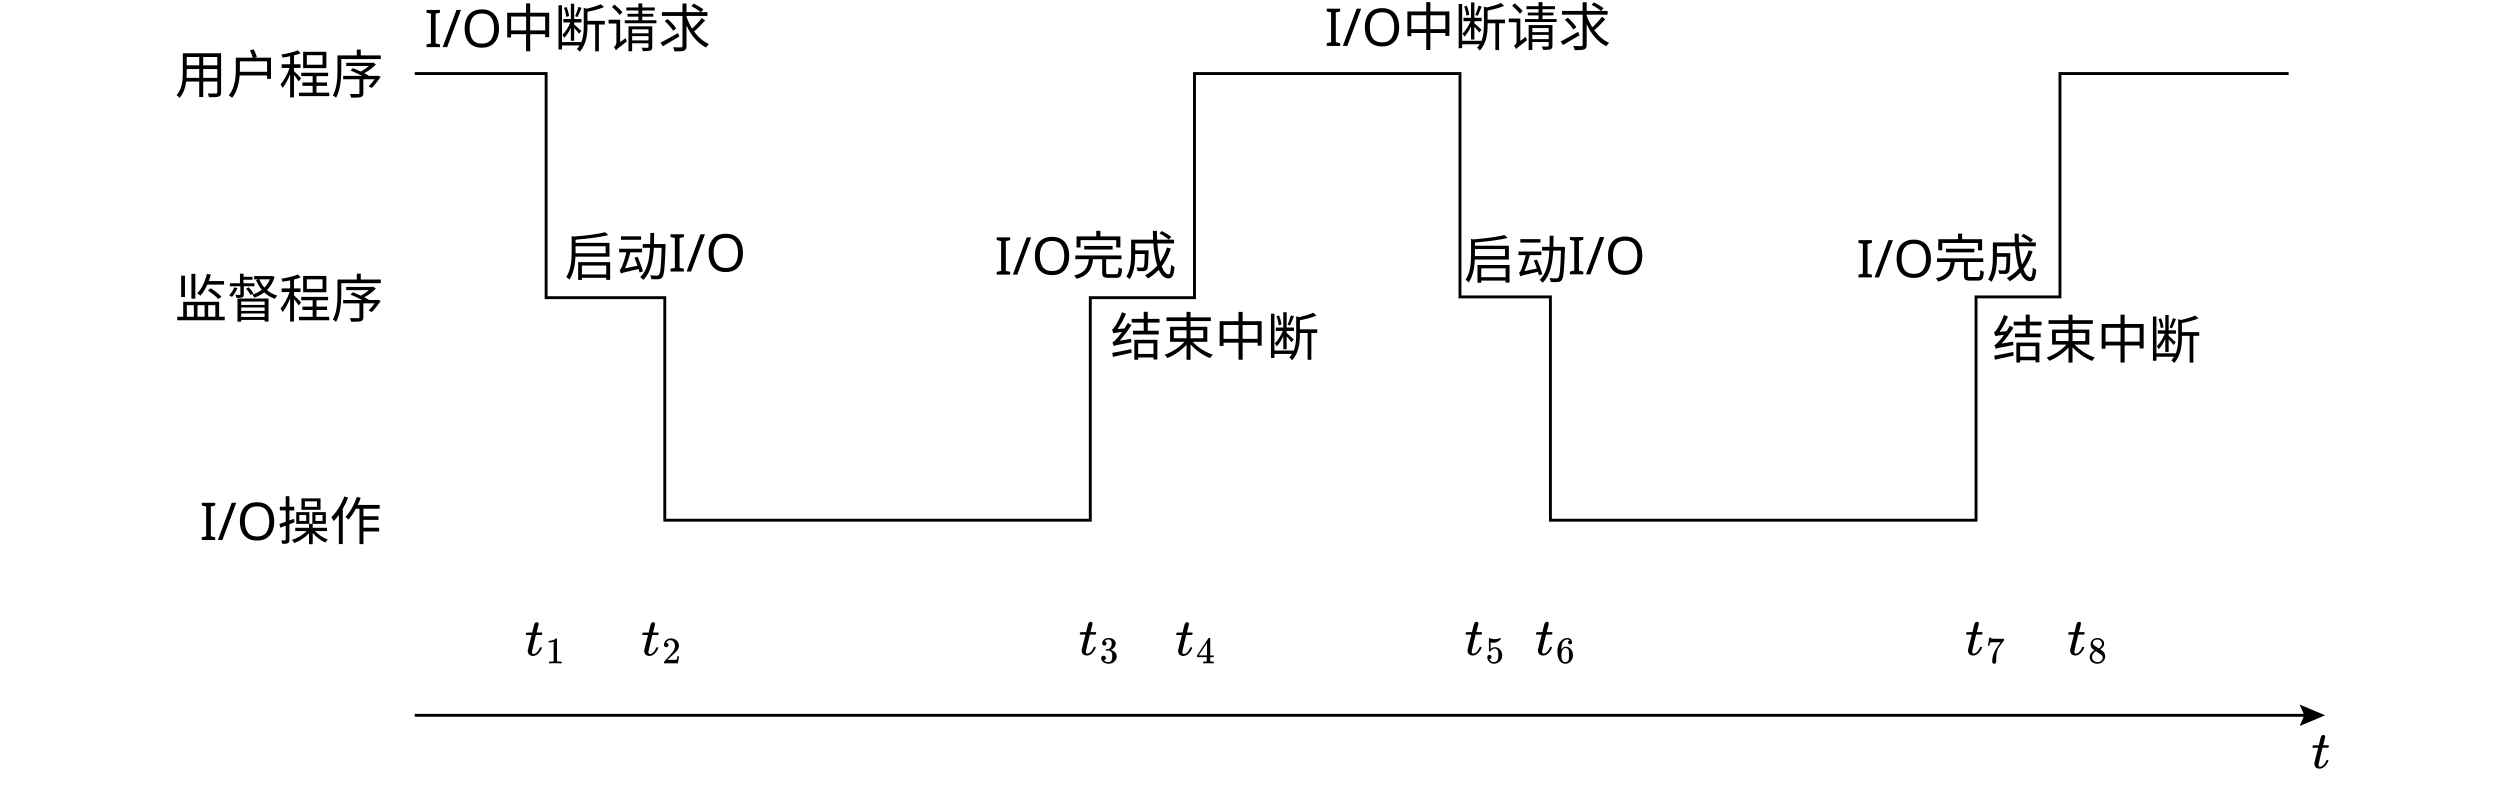
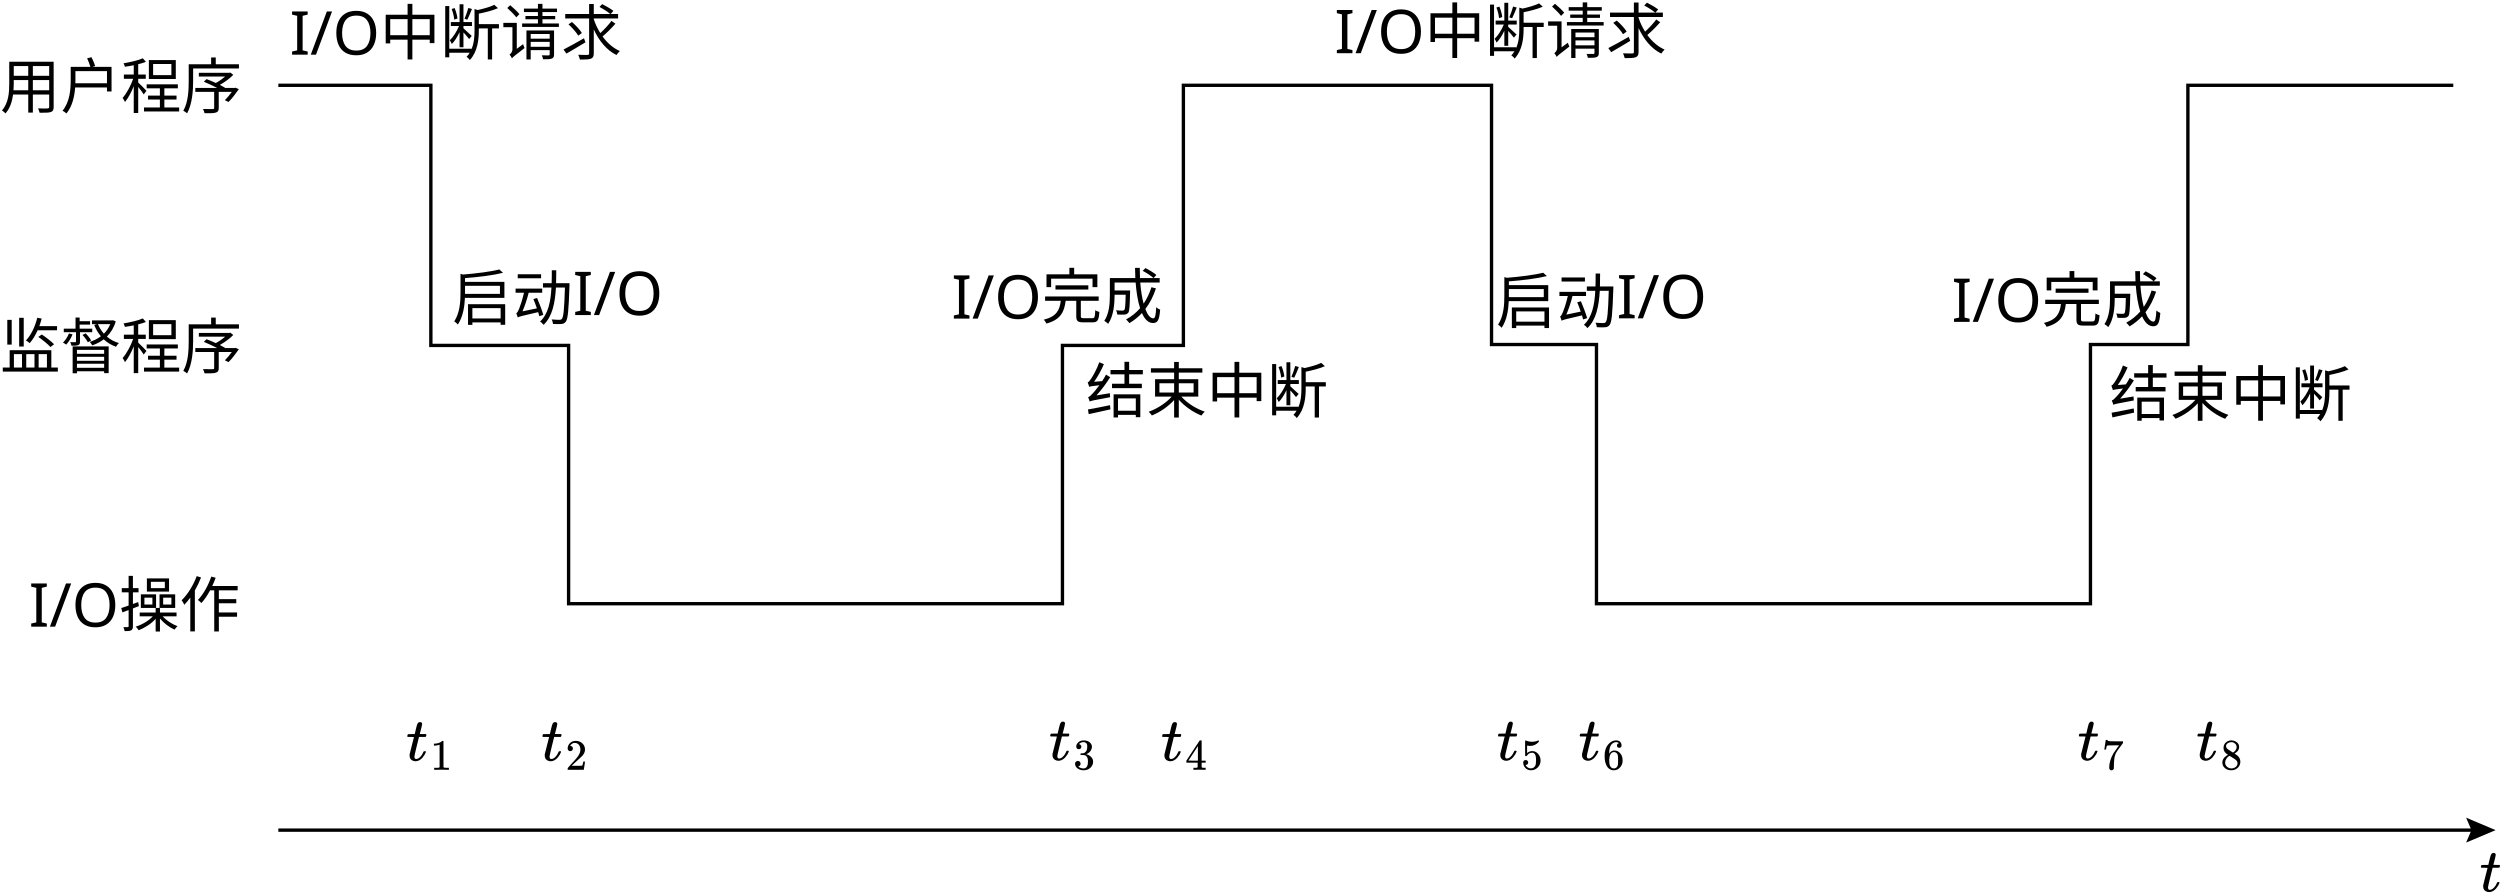
- <svg xmlns="http://www.w3.org/2000/svg" id="_layer_1" data-name=" layer 1" viewBox="0 0 863.69 277.54">
+ <svg xmlns="http://www.w3.org/2000/svg" id="_layer_1" viewBox="0 0 744.154 265.549">
  <g style="isolation: isolate;">
-     <text transform="translate(60.42 32.25)" style="font-family: NotoSerifSC-Regular, 'Noto Serif SC'; font-size: 18px; isolation: isolate;">
-       <tspan x="0" y="0">用户程序</tspan>
-     </text>
+     <g style="isolation: isolate;">
+       <text transform="translate(0 32.2298)" style="font-family: NotoSerifSC-Regular, 'Noto Serif SC'; font-size: 18px; isolation: isolate;">
+         <tspan x="0" y="0">用户程序</tspan>
+       </text>
+     </g>
  </g>
  <g style="isolation: isolate;">
-     <text transform="translate(60.42 109.68)" style="font-family: NotoSerifSC-Regular, 'Noto Serif SC'; font-size: 18px; isolation: isolate;">
-       <tspan x="0" y="0">监督程序</tspan>
-     </text>
+     <g style="isolation: isolate;">
+       <text transform="translate(0 109.6598)" style="font-family: NotoSerifSC-Regular, 'Noto Serif SC'; font-size: 18px; isolation: isolate;">
+         <tspan x="0" y="0">监督程序</tspan>
+       </text>
+     </g>
  </g>
  <g style="isolation: isolate;">
-     <text transform="translate(68.99 186.56)" style="font-family: NotoSerifSC-Regular, 'Noto Serif SC'; font-size: 18px; isolation: isolate;">
-       <tspan x="0" y="0">I/O操作</tspan>
-     </text>
+     <g style="isolation: isolate;">
+       <text transform="translate(8.5701 186.5398)" style="font-family: NotoSerifSC-Regular, 'Noto Serif SC'; font-size: 18px; isolation: isolate;">
+         <tspan x="0" y="0">I/O操作</tspan>
+       </text>
+     </g>
  </g>
-   <polyline points="143.27 25.41 188.67 25.41 188.67 102.84 229.67 102.84 229.67 179.72 376.67 179.72 376.67 102.84 412.67 102.84 412.67 25.41 504.39 25.41 504.39 102.57 535.63 102.57 535.63 179.72 682.67 179.72 682.67 102.57 711.67 102.57 711.67 25.41 790.67 25.41" style="fill: none; stroke: #000; stroke-miterlimit: 10;" />
+   <polyline points="82.85 25.39 128.25 25.39 128.25 102.82 169.25 102.82 169.25 179.7 316.25 179.7 316.25 102.82 352.25 102.82 352.25 25.39 443.97 25.39 443.97 102.55 475.21 102.55 475.21 179.7 622.25 179.7 622.25 102.55 651.25 102.55 651.25 25.39 730.25 25.39" style="fill: none; stroke: #000; stroke-miterlimit: 10;" />
  <g style="isolation: isolate;">
-     <text transform="translate(146.64 16.29)" style="font-family: NotoSerifSC-Regular, 'Noto Serif SC'; font-size: 18px; isolation: isolate;">
-       <tspan x="0" y="0">I/O中断请求</tspan>
-     </text>
+     <g style="isolation: isolate;">
+       <text transform="translate(86.2201 16.2698)" style="font-family: NotoSerifSC-Regular, 'Noto Serif SC'; font-size: 18px; isolation: isolate;">
+         <tspan x="0" y="0">I/O中断请求</tspan>
+       </text>
+     </g>
  </g>
  <g style="isolation: isolate;">
-     <text transform="translate(194.92 95.29)" style="font-family: NotoSerifSC-Regular, 'Noto Serif SC'; font-size: 18px; isolation: isolate;">
-       <tspan x="0" y="0">启动I/O</tspan>
-     </text>
+     <g style="isolation: isolate;">
+       <text transform="translate(134.5001 95.2698)" style="font-family: NotoSerifSC-Regular, 'Noto Serif SC'; font-size: 18px; isolation: isolate;">
+         <tspan x="0" y="0">启动I/O</tspan>
+       </text>
+     </g>
  </g>
  <g style="isolation: isolate;">
-     <text transform="translate(343.63 94.86)" style="font-family: NotoSerifSC-Regular, 'Noto Serif SC'; font-size: 18px; isolation: isolate;">
-       <tspan x="0" y="0">I/O完成</tspan>
-     </text>
+     <g style="isolation: isolate;">
+       <text transform="translate(283.2101 94.8398)" style="font-family: NotoSerifSC-Regular, 'Noto Serif SC'; font-size: 18px; isolation: isolate;">
+         <tspan x="0" y="0">I/O完成</tspan>
+       </text>
+     </g>
  </g>
  <g style="isolation: isolate;">
-     <text transform="translate(383.63 122.86)" style="font-family: NotoSerifSC-Regular, 'Noto Serif SC'; font-size: 18px; isolation: isolate;">
-       <tspan x="0" y="0">结束中断</tspan>
-     </text>
+     <g style="isolation: isolate;">
+       <text transform="translate(323.2101 122.8398)" style="font-family: NotoSerifSC-Regular, 'Noto Serif SC'; font-size: 18px; isolation: isolate;">
+         <tspan x="0" y="0">结束中断</tspan>
+       </text>
+     </g>
  </g>
  <g style="isolation: isolate;">
-     <text transform="translate(457.63 15.86)" style="font-family: NotoSerifSC-Regular, 'Noto Serif SC'; font-size: 18px; isolation: isolate;">
-       <tspan x="0" y="0">I/O中断请求</tspan>
-     </text>
+     <g style="isolation: isolate;">
+       <text transform="translate(397.2101 15.8398)" style="font-family: NotoSerifSC-Regular, 'Noto Serif SC'; font-size: 18px; isolation: isolate;">
+         <tspan x="0" y="0">I/O中断请求</tspan>
+       </text>
+     </g>
  </g>
  <g style="isolation: isolate;">
-     <text transform="translate(505.63 96.26)" style="font-family: NotoSerifSC-Regular, 'Noto Serif SC'; font-size: 18px; isolation: isolate;">
-       <tspan x="0" y="0">启动I/O</tspan>
-     </text>
+     <g style="isolation: isolate;">
+       <text transform="translate(445.2101 96.2398)" style="font-family: NotoSerifSC-Regular, 'Noto Serif SC'; font-size: 18px; isolation: isolate;">
+         <tspan x="0" y="0">启动I/O</tspan>
+       </text>
+     </g>
  </g>
  <g style="isolation: isolate;">
-     <text transform="translate(641.3401 95.83)" style="font-family: NotoSerifSC-Regular, 'Noto Serif SC'; font-size: 18px; isolation: isolate;">
-       <tspan x="0" y="0">I/O完成</tspan>
-     </text>
+     <g style="isolation: isolate;">
+       <text transform="translate(580.9202 95.8098)" style="font-family: NotoSerifSC-Regular, 'Noto Serif SC'; font-size: 18px; isolation: isolate;">
+         <tspan x="0" y="0">I/O完成</tspan>
+       </text>
+     </g>
  </g>
  <g style="isolation: isolate;">
-     <text transform="translate(688.3401 123.83)" style="font-family: NotoSerifSC-Regular, 'Noto Serif SC'; font-size: 18px; isolation: isolate;">
-       <tspan x="0" y="0">结束中断</tspan>
-     </text>
+     <g style="isolation: isolate;">
+       <text transform="translate(627.9202 123.8098)" style="font-family: NotoSerifSC-Regular, 'Noto Serif SC'; font-size: 18px; isolation: isolate;">
+         <tspan x="0" y="0">结束中断</tspan>
+       </text>
+     </g>
  </g>
  <g id="arrow">
    <g>
-       <line x1="143.27" y1="247.12" x2="797.3" y2="247.12" style="fill: none; stroke: #000; stroke-miterlimit: 10;" />
-       <polygon points="794.49 250.82 796.07 247.12 794.49 243.41 803.27 247.12 794.49 250.82" />
+       <line x1="82.85" y1="247.1" x2="736.88" y2="247.1" style="fill: none; stroke: #000; stroke-miterlimit: 10;" />
+       <polygon points="734.07 250.8 735.65 247.1 734.07 243.39 742.85 247.1 734.07 250.8" />
    </g>
  </g>
  <g>
-     <path id="MJX-82-TEX-I-1D461" d="M181.778,219.373c-.085-.085-.128-.146-.128-.183,0-.049.018-.146.055-.293s.067-.232.091-.256c.024-.061.079-.091.165-.091s.397-.006.934-.018h.97l.348-1.464c.037-.134.079-.311.128-.531s.091-.378.128-.476.073-.22.11-.366.085-.25.146-.311.122-.134.183-.22.146-.14.256-.165.22-.037.33-.037c.22.012.372.079.458.201.085.122.128.238.128.348,0,.085-.055.372-.165.86s-.232.97-.366,1.446l-.183.677c0,.024.305.037.915.037h.934c.085.085.128.153.128.201,0,.269-.079.482-.238.641h-1.959l-.659,2.654c-.476,1.953-.714,3.002-.714,3.149,0,.513.165.769.494.769.427,0,.842-.207,1.245-.622.403-.415.726-.927.97-1.538.024-.073.055-.116.091-.128s.128-.024.275-.037h.073c.183,0,.275.049.275.146,0,.037-.018.11-.055.22-.061.195-.171.427-.33.696s-.366.555-.622.86c-.256.305-.568.561-.934.769-.366.207-.738.311-1.117.311-.366,0-.714-.091-1.044-.275s-.568-.5-.714-.952c-.024-.098-.037-.262-.037-.494v-.33l.641-2.563c.427-1.721.647-2.587.659-2.599,0-.024-.311-.037-.934-.037h-.934Z" />
-     <path id="MJX-82-TEX-N-31" d="M191.271,221.686l-.168.065c-.121.043-.293.086-.518.129s-.475.073-.751.091h-.246v-.595h.246c.406-.017.781-.082,1.126-.194s.587-.216.725-.311.259-.19.362-.285c.017-.026.069-.039.155-.039.078,0,.151.026.22.078v3.87l.013,3.883c.06.06.112.099.155.117s.147.035.311.052.431.026.802.026h.337v.595h-.142c-.181-.026-.867-.039-2.058-.039-1.173,0-1.851.013-2.032.039h-.155v-.595h.828c.138,0,.246-.004.324-.013s.147-.022.207-.039.095-.026.103-.026.035-.022.078-.065.069-.06.078-.052v-6.691Z" />
+     <path id="MJX-82-TEX-I-1D461" d="M121.358,219.352c-.085-.085-.128-.146-.128-.183,0-.049.018-.146.055-.293s.067-.232.091-.256c.024-.061.079-.091.165-.091s.397-.006.934-.018h.97l.348-1.464c.037-.134.079-.311.128-.531s.091-.378.128-.476.073-.22.11-.366.085-.25.146-.311.122-.134.183-.22.146-.14.256-.165.22-.037.33-.037c.22.012.372.079.458.201.085.122.128.238.128.348,0,.085-.055.372-.165.86s-.232.97-.366,1.446l-.183.677c0,.024.305.037.915.037h.934c.085.085.128.153.128.201,0,.269-.079.482-.238.641h-1.959l-.659,2.654c-.476,1.953-.714,3.002-.714,3.149,0,.513.165.769.494.769.427,0,.842-.207,1.245-.622s.726-.927.97-1.538c.024-.073.055-.116.091-.128s.128-.024.275-.037h.073c.183,0,.275.049.275.146,0,.037-.018.11-.055.22-.061.195-.171.427-.33.696s-.366.555-.622.86-.568.561-.934.769c-.366.207-.738.311-1.117.311-.366,0-.714-.091-1.044-.275s-.568-.5-.714-.952c-.024-.098-.037-.262-.037-.494v-.33l.641-2.563c.427-1.721.647-2.587.659-2.599,0-.024-.311-.037-.934-.037h-.934 0Z" />
+     <path id="MJX-82-TEX-N-31" d="M130.851,221.665l-.168.065c-.121.043-.293.086-.518.129s-.475.073-.751.091h-.246v-.595h.246c.406-.017.781-.082,1.126-.194s.587-.216.725-.311.259-.19.362-.285c.017-.026.069-.039.155-.039.078,0,.151.026.22.078v3.87l.013,3.883c.06.06.112.099.155.117s.147.035.311.052.431.026.802.026h.337v.595h-.142c-.181-.026-.867-.039-2.058-.039-1.173,0-1.851.013-2.032.039h-.155v-.595h.828c.138,0,.246-.004.324-.013s.147-.022.207-.039.095-.026.103-.026.035-.022.078-.065.069-.06.078-.052v-6.691h0Z" />
  </g>
  <g>
-     <path id="MJX-83-TEX-I-1D461" d="M222.006,219.373c-.085-.085-.128-.146-.128-.183,0-.049.018-.146.055-.293s.067-.232.091-.256c.024-.061.079-.091.165-.091s.397-.006.934-.018h.97l.348-1.464c.037-.134.079-.311.128-.531s.091-.378.128-.476.073-.22.11-.366.085-.25.146-.311.122-.134.183-.22.146-.14.256-.165.22-.037.33-.037c.22.012.372.079.458.201.085.122.128.238.128.348,0,.085-.055.372-.165.86s-.232.97-.366,1.446l-.183.677c0,.024.305.037.915.037h.934c.085.085.128.153.128.201,0,.269-.079.482-.238.641h-1.959l-.659,2.654c-.476,1.953-.714,3.002-.714,3.149,0,.513.165.769.494.769.427,0,.842-.207,1.245-.622.403-.415.726-.927.97-1.538.024-.073.055-.116.091-.128s.128-.024.275-.037h.073c.183,0,.275.049.275.146,0,.037-.018.11-.055.22-.061.195-.171.427-.33.696s-.366.555-.622.86c-.256.305-.568.561-.934.769-.366.207-.738.311-1.117.311-.366,0-.714-.091-1.044-.275s-.568-.5-.714-.952c-.024-.098-.037-.262-.037-.494v-.33l.641-2.563c.427-1.721.647-2.587.659-2.599,0-.024-.311-.037-.934-.037h-.934Z" />
-     <path id="MJX-83-TEX-N-32" d="M230.154,223.614c-.233,0-.418-.078-.556-.233-.138-.155-.207-.345-.207-.57,0-.613.229-1.143.686-1.592.457-.449,1.027-.673,1.708-.673.785,0,1.441.242,1.967.725s.794,1.109.802,1.877c0,.371-.086.725-.259,1.061s-.38.63-.621.88-.587.57-1.035.958c-.311.268-.742.664-1.294,1.191l-.764.725.984.013c1.355,0,2.075-.022,2.161-.065.06-.017.164-.401.311-1.152v-.039h.518v.039c-.009.026-.065.418-.168,1.178-.103.759-.168,1.156-.194,1.191v.039h-4.802v-.401c0-.06.026-.125.078-.194s.181-.22.388-.453c.25-.276.466-.518.647-.725.078-.086.224-.246.44-.479s.362-.393.44-.479.203-.229.375-.427c.173-.199.293-.345.362-.44.069-.095.168-.224.298-.388s.22-.302.272-.414.117-.237.194-.375.134-.276.168-.414.065-.268.091-.388.039-.263.039-.427c0-.544-.147-1.014-.44-1.411s-.712-.595-1.255-.595c-.285,0-.535.073-.751.22s-.367.289-.453.427-.129.22-.129.246c0,.009.022.013.065.013.155,0,.315.06.479.181s.246.319.246.595c0,.216-.069.397-.207.544s-.332.224-.582.233Z" />
+     <path id="MJX-83-TEX-I-1D461" d="M161.586,219.352c-.085-.085-.128-.146-.128-.183,0-.049.018-.146.055-.293s.067-.232.091-.256c.024-.061.079-.091.165-.091s.397-.006.934-.018h.97l.348-1.464c.037-.134.079-.311.128-.531s.091-.378.128-.476.073-.22.11-.366.085-.25.146-.311.122-.134.183-.22.146-.14.256-.165.22-.037.33-.037c.22.012.372.079.458.201.085.122.128.238.128.348,0,.085-.055.372-.165.86s-.232.97-.366,1.446l-.183.677c0,.024.305.037.915.037h.934c.085.085.128.153.128.201,0,.269-.079.482-.238.641h-1.959l-.659,2.654c-.476,1.953-.714,3.002-.714,3.149,0,.513.165.769.494.769.427,0,.842-.207,1.245-.622s.726-.927.97-1.538c.024-.073.055-.116.091-.128s.128-.024.275-.037h.073c.183,0,.275.049.275.146,0,.037-.018.11-.055.22-.061.195-.171.427-.33.696s-.366.555-.622.86-.568.561-.934.769c-.366.207-.738.311-1.117.311-.366,0-.714-.091-1.044-.275s-.568-.5-.714-.952c-.024-.098-.037-.262-.037-.494v-.33l.641-2.563c.427-1.721.647-2.587.659-2.599,0-.024-.311-.037-.934-.037h-.934 0Z" />
+     <path id="MJX-83-TEX-N-32" d="M169.734,223.594c-.233,0-.418-.078-.556-.233-.138-.155-.207-.345-.207-.57,0-.613.229-1.143.686-1.592.457-.449,1.027-.673,1.708-.673.785,0,1.441.242,1.967.725s.794,1.109.802,1.877c0,.371-.086.725-.259,1.061s-.38.63-.621.88-.587.57-1.035.958c-.311.268-.742.664-1.294,1.191l-.764.725.984.013c1.355,0,2.075-.022,2.161-.065.06-.017.164-.401.311-1.152v-.039h.518v.039c-.009.026-.065.418-.168,1.178-.103.759-.168,1.156-.194,1.191v.039h-4.802v-.401c0-.06.026-.125.078-.194s.181-.22.388-.453c.25-.276.466-.518.647-.725.078-.086.224-.246.44-.479s.362-.393.44-.479.203-.229.375-.427c.173-.199.293-.345.362-.44.069-.095.168-.224.298-.388s.22-.302.272-.414.117-.237.194-.375.134-.276.168-.414.065-.268.091-.388.039-.263.039-.427c0-.544-.147-1.014-.44-1.411s-.712-.595-1.255-.595c-.285,0-.535.073-.751.22s-.367.289-.453.427-.129.22-.129.246c0,.009.022.013.065.013.155,0,.315.06.479.181s.246.319.246.595c0,.216-.069.397-.207.544s-.332.224-.582.233v0Z" />
  </g>
  <g>
-     <path id="MJX-84-TEX-I-1D461" d="M373.148,219.23c-.085-.085-.128-.146-.128-.183,0-.049.018-.146.055-.293s.067-.232.091-.256c.024-.061.079-.091.165-.091s.397-.006.934-.018h.97l.348-1.464c.037-.134.079-.311.128-.531s.091-.378.128-.476.073-.22.11-.366.085-.25.146-.311.122-.134.183-.22.146-.14.256-.165.22-.037.33-.037c.22.012.372.079.458.201.085.122.128.238.128.348,0,.085-.055.372-.165.86s-.232.97-.366,1.446l-.183.677c0,.024.305.037.915.037h.934c.085.085.128.153.128.201,0,.269-.079.482-.238.641h-1.959l-.659,2.654c-.476,1.953-.714,3.002-.714,3.149,0,.513.165.769.494.769.427,0,.842-.207,1.245-.622.403-.415.726-.927.97-1.538.024-.073.055-.116.091-.128s.128-.024.275-.037h.073c.183,0,.275.049.275.146,0,.037-.018.11-.055.22-.061.195-.171.427-.33.696s-.366.555-.622.86c-.256.305-.568.561-.934.769-.366.207-.738.311-1.117.311-.366,0-.714-.091-1.044-.275s-.568-.5-.714-.952c-.024-.098-.037-.262-.037-.494v-.33l.641-2.563c.427-1.721.647-2.587.659-2.599,0-.024-.311-.037-.934-.037h-.934Z" />
-     <path id="MJX-84-TEX-N-33" d="M381.528,223.032c-.233,0-.414-.073-.544-.22s-.199-.337-.207-.57c0-.475.207-.897.621-1.268s.915-.556,1.501-.556c.302,0,.492.004.57.013.638.103,1.126.332,1.462.686s.509.738.518,1.152c0,.449-.147.884-.44,1.307s-.699.729-1.217.919l-.039.026c0,.009.039.022.117.039s.203.056.375.117.337.151.492.272c.708.457,1.061,1.061,1.061,1.812,0,.682-.268,1.277-.802,1.786-.535.509-1.212.764-2.032.764-.69,0-1.286-.185-1.786-.556-.5-.371-.751-.841-.751-1.411,0-.242.078-.436.233-.582s.349-.224.582-.233c.242,0,.44.078.595.233s.233.349.233.582c0,.095-.013.181-.039.259s-.056.147-.091.207-.082.112-.142.155-.112.078-.155.103-.086.043-.129.052c-.043.009-.078.022-.103.039l-.052.013c.44.388.975.582,1.605.582.475,0,.833-.229,1.074-.686.147-.285.22-.721.22-1.307v-.259c0-.82-.276-1.368-.828-1.644-.129-.052-.393-.082-.789-.091l-.544-.013-.039-.026c-.017-.026-.026-.095-.026-.207,0-.155.035-.233.103-.233.242,0,.492-.022.751-.065.293-.043.561-.224.802-.544s.362-.802.362-1.45v-.103c0-.492-.151-.833-.453-1.022-.19-.121-.393-.181-.608-.181-.276,0-.531.048-.764.142s-.397.194-.492.298-.142.155-.142.155h.039c.026.009.06.017.103.026s.086.03.129.065.095.065.155.091.103.073.129.142.06.134.103.194.056.147.039.259c0,.19-.06.358-.181.505s-.315.224-.582.233Z" />
+     <path id="MJX-84-TEX-I-1D461" d="M312.728,219.21c-.085-.085-.128-.146-.128-.183,0-.049.018-.146.055-.293s.067-.232.091-.256c.024-.061.079-.091.165-.091s.397-.006.934-.018h.97l.348-1.464c.037-.134.079-.311.128-.531s.091-.378.128-.476.073-.22.11-.366.085-.25.146-.311.122-.134.183-.22.146-.14.256-.165.22-.037.33-.037c.22.012.372.079.458.201.085.122.128.238.128.348,0,.085-.055.372-.165.86s-.232.97-.366,1.446l-.183.677c0,.024.305.037.915.037h.934c.085.085.128.153.128.201,0,.269-.079.482-.238.641h-1.959l-.659,2.654c-.476,1.953-.714,3.002-.714,3.149,0,.513.165.769.494.769.427,0,.842-.207,1.245-.622s.726-.927.97-1.538c.024-.073.055-.116.091-.128s.128-.024.275-.037h.073c.183,0,.275.049.275.146,0,.037-.018.11-.055.22-.061.195-.171.427-.33.696s-.366.555-.622.86c-.256.305-.568.561-.934.769s-.738.311-1.117.311c-.366,0-.714-.091-1.044-.275s-.568-.5-.714-.952c-.024-.098-.037-.262-.037-.494v-.33l.641-2.563c.427-1.721.647-2.587.659-2.599,0-.024-.311-.037-.934-.037h-.934 0Z" />
+     <path id="MJX-84-TEX-N-33" d="M321.108,223.011c-.233,0-.414-.073-.544-.22s-.199-.337-.207-.57c0-.475.207-.897.621-1.268s.915-.556,1.501-.556c.302,0,.492.004.57.013.638.103,1.126.332,1.462.686s.509.738.518,1.152c0,.449-.147.884-.44,1.307s-.699.729-1.217.919l-.039.026c0,.009.039.022.117.039s.203.056.375.117.337.151.492.272c.708.457,1.061,1.061,1.061,1.812,0,.682-.268,1.277-.802,1.786-.535.509-1.212.764-2.032.764-.69,0-1.286-.185-1.786-.556-.5-.371-.751-.841-.751-1.411,0-.242.078-.436.233-.582s.349-.224.582-.233c.242,0,.44.078.595.233s.233.349.233.582c0,.095-.013.181-.039.259s-.056.147-.091.207-.082.112-.142.155-.112.078-.155.103-.086.043-.129.052c-.043.009-.078.022-.103.039l-.052.013c.44.388.975.582,1.605.582.475,0,.833-.229,1.074-.686.147-.285.22-.721.22-1.307v-.259c0-.82-.276-1.368-.828-1.644-.129-.052-.393-.082-.789-.091l-.544-.013-.039-.026c-.017-.026-.026-.095-.026-.207,0-.155.035-.233.103-.233.242,0,.492-.022.751-.065.293-.043.561-.224.802-.544s.362-.802.362-1.45v-.103c0-.492-.151-.833-.453-1.022-.19-.121-.393-.181-.608-.181-.276,0-.531.048-.764.142s-.397.194-.492.298-.142.155-.142.155h.039c.026.009.06.017.103.026s.086.03.129.065.095.065.155.091.103.073.129.142.06.134.103.194.056.147.039.259c0,.19-.06.358-.181.505s-.315.224-.582.233h0Z" />
  </g>
  <g>
-     <path id="MJX-85-TEX-I-1D461" d="M406.462,219.373c-.085-.085-.128-.146-.128-.183,0-.049.018-.146.055-.293s.067-.232.091-.256c.024-.061.079-.091.165-.091s.397-.006.934-.018h.97l.348-1.464c.037-.134.079-.311.128-.531s.091-.378.128-.476.073-.22.11-.366.085-.25.146-.311.122-.134.183-.22.146-.14.256-.165.22-.037.33-.037c.22.012.372.079.458.201.085.122.128.238.128.348,0,.085-.055.372-.165.86s-.232.97-.366,1.446l-.183.677c0,.024.305.037.915.037h.934c.085.085.128.153.128.201,0,.269-.079.482-.238.641h-1.959l-.659,2.654c-.476,1.953-.714,3.002-.714,3.149,0,.513.165.769.494.769.427,0,.842-.207,1.245-.622.403-.415.726-.927.97-1.538.024-.073.055-.116.091-.128s.128-.024.275-.037h.073c.183,0,.275.049.275.146,0,.037-.018.11-.055.22-.061.195-.171.427-.33.696s-.366.555-.622.86c-.256.305-.568.561-.934.769-.366.207-.738.311-1.117.311-.366,0-.714-.091-1.044-.275s-.568-.5-.714-.952c-.024-.098-.037-.262-.037-.494v-.33l.641-2.563c.427-1.721.647-2.587.659-2.599,0-.024-.311-.037-.934-.037h-.934Z" />
-     <path id="MJX-85-TEX-N-34" d="M419.178,229.166c-.155-.026-.712-.039-1.67-.039-1.001,0-1.579.013-1.734.039h-.117v-.595h.751c.06,0,.134-.009.22-.026s.147-.039.181-.065.065-.06.091-.103c.009-.017.013-.25.013-.699v-.647h-3.352v-.595l1.954-2.99c1.32-2.002,1.989-3.007,2.006-3.016.017-.017.108-.026.272-.026h.233l.078.078v5.954h1.191v.595h-1.191v1.281c0,.06.026.112.078.155.069.06.315.095.738.103h.375v.595h-.117ZM416.991,226.435v-4.323l-2.834,4.31,1.411.013h1.424Z" />
+     <path id="MJX-85-TEX-I-1D461" d="M346.042,219.352c-.085-.085-.128-.146-.128-.183,0-.049.018-.146.055-.293s.067-.232.091-.256c.024-.061.079-.091.165-.091s.397-.006.934-.018h.97l.348-1.464c.037-.134.079-.311.128-.531s.091-.378.128-.476.073-.22.11-.366.085-.25.146-.311.122-.134.183-.22.146-.14.256-.165.22-.037.33-.037c.22.012.372.079.458.201.085.122.128.238.128.348,0,.085-.055.372-.165.86s-.232.97-.366,1.446l-.183.677c0,.024.305.037.915.037h.934c.085.085.128.153.128.201,0,.269-.079.482-.238.641h-1.959l-.659,2.654c-.476,1.953-.714,3.002-.714,3.149,0,.513.165.769.494.769.427,0,.842-.207,1.245-.622s.726-.927.97-1.538c.024-.073.055-.116.091-.128s.128-.024.275-.037h.073c.183,0,.275.049.275.146,0,.037-.018.11-.055.22-.061.195-.171.427-.33.696s-.366.555-.622.86c-.256.305-.568.561-.934.769s-.738.311-1.117.311c-.366,0-.714-.091-1.044-.275s-.568-.5-.714-.952c-.024-.098-.037-.262-.037-.494v-.33l.641-2.563c.427-1.721.647-2.587.659-2.599,0-.024-.311-.037-.934-.037h-.934 0Z" />
+     <path id="MJX-85-TEX-N-34" d="M358.759,229.146c-.155-.026-.712-.039-1.67-.039-1.001,0-1.579.013-1.734.039h-.117v-.595h.751c.06,0,.134-.009.22-.026s.147-.039.181-.065.065-.06.091-.103c.009-.017.013-.25.013-.699v-.647h-3.352v-.595l1.954-2.99c1.32-2.002,1.989-3.007,2.006-3.016.017-.017.108-.026.272-.026h.233l.078.078v5.954h1.191v.595h-1.191v1.281c0,.06.026.112.078.155.069.06.315.095.738.103h.375v.595h-.117ZM356.571,226.415v-4.323l-2.834,4.31,1.411.013h1.424Z" />
  </g>
  <g>
-     <path id="MJX-86-TEX-I-1D461" d="M506.442,219.23c-.085-.085-.128-.146-.128-.183,0-.049.018-.146.055-.293s.067-.232.091-.256c.024-.061.079-.091.165-.091s.397-.006.934-.018h.97l.348-1.464c.037-.134.079-.311.128-.531s.091-.378.128-.476.073-.22.11-.366.085-.25.146-.311.122-.134.183-.22.146-.14.256-.165.22-.037.33-.037c.22.012.372.079.458.201.085.122.128.238.128.348,0,.085-.055.372-.165.86s-.232.97-.366,1.446l-.183.677c0,.024.305.037.915.037h.934c.085.085.128.153.128.201,0,.269-.079.482-.238.641h-1.959l-.659,2.654c-.476,1.953-.714,3.002-.714,3.149,0,.513.165.769.494.769.427,0,.842-.207,1.245-.622.403-.415.726-.927.97-1.538.024-.073.055-.116.091-.128s.128-.024.275-.037h.073c.183,0,.275.049.275.146,0,.037-.018.11-.055.22-.061.195-.171.427-.33.696s-.366.555-.622.86c-.256.305-.568.561-.934.769-.366.207-.738.311-1.117.311-.366,0-.714-.091-1.044-.275s-.568-.5-.714-.952c-.024-.098-.037-.262-.037-.494v-.33l.641-2.563c.427-1.721.647-2.587.659-2.599,0-.024-.311-.037-.934-.037h-.934Z" />
-     <path id="MJX-86-TEX-N-35" d="M515.302,226.992c0,.207-.069.38-.207.518s-.306.207-.505.207h-.091c.397.682.923,1.022,1.579,1.022.604,0,1.044-.259,1.32-.776.164-.285.246-.837.246-1.657,0-.889-.117-1.488-.349-1.799-.224-.285-.475-.427-.751-.427h-.078c-.673,0-1.182.293-1.527.88-.035.06-.065.095-.091.103s-.091.017-.194.026c-.147,0-.229-.026-.246-.078-.017-.035-.026-.789-.026-2.265v-1.67c0-.431.022-.647.065-.647.017-.017.035-.026.052-.026.009,0,.099.035.272.103.173.069.41.138.712.207s.626.103.971.103c.613,0,1.199-.121,1.76-.362.069-.035.125-.052.168-.052.069,0,.103.078.103.233v.168c-.708.837-1.592,1.255-2.653,1.255-.268,0-.509-.026-.725-.078l-.129-.026v2.226c.164-.121.293-.216.388-.285s.25-.138.466-.207.436-.103.66-.103c.699,0,1.29.28,1.773.841s.725,1.225.725,1.993c0,.794-.276,1.471-.828,2.032-.552.561-1.225.846-2.019.854-.699,0-1.26-.233-1.683-.699-.423-.466-.634-.992-.634-1.579,0-.207.048-.371.142-.492.095-.121.194-.199.298-.233s.203-.052.298-.052c.216,0,.393.073.531.22s.207.319.207.518Z" />
+     <path id="MJX-86-TEX-I-1D461" d="M446.022,219.21c-.085-.085-.128-.146-.128-.183,0-.049.018-.146.055-.293s.067-.232.091-.256c.024-.061.079-.091.165-.091s.397-.006.934-.018h.97l.348-1.464c.037-.134.079-.311.128-.531s.091-.378.128-.476.073-.22.11-.366.085-.25.146-.311.122-.134.183-.22.146-.14.256-.165.22-.037.33-.037c.22.012.372.079.458.201.085.122.128.238.128.348,0,.085-.055.372-.165.86s-.232.97-.366,1.446l-.183.677c0,.024.305.037.915.037h.934c.085.085.128.153.128.201,0,.269-.079.482-.238.641h-1.959l-.659,2.654c-.476,1.953-.714,3.002-.714,3.149,0,.513.165.769.494.769.427,0,.842-.207,1.245-.622s.726-.927.97-1.538c.024-.073.055-.116.091-.128s.128-.024.275-.037h.073c.183,0,.275.049.275.146,0,.037-.018.11-.055.22-.061.195-.171.427-.33.696s-.366.555-.622.86c-.256.305-.568.561-.934.769s-.738.311-1.117.311c-.366,0-.714-.091-1.044-.275s-.568-.5-.714-.952c-.024-.098-.037-.262-.037-.494v-.33l.641-2.563c.427-1.721.647-2.587.659-2.599,0-.024-.311-.037-.934-.037h-.934 0Z" />
+     <path id="MJX-86-TEX-N-35" d="M454.882,226.972c0,.207-.069.38-.207.518s-.306.207-.505.207h-.091c.397.682.923,1.022,1.579,1.022.604,0,1.044-.259,1.32-.776.164-.285.246-.837.246-1.657,0-.889-.117-1.488-.349-1.799-.224-.285-.475-.427-.751-.427h-.078c-.673,0-1.182.293-1.527.88-.035.06-.065.095-.091.103s-.091.017-.194.026c-.147,0-.229-.026-.246-.078-.017-.035-.026-.789-.026-2.265v-1.67c0-.431.022-.647.065-.647.017-.017.035-.026.052-.026.009,0,.099.035.272.103s.41.138.712.207.626.103.971.103c.613,0,1.199-.121,1.76-.362.069-.035.125-.052.168-.052.069,0,.103.078.103.233v.168c-.708.837-1.592,1.255-2.653,1.255-.268,0-.509-.026-.725-.078l-.129-.026v2.226c.164-.121.293-.216.388-.285s.25-.138.466-.207.436-.103.66-.103c.699,0,1.29.28,1.773.841s.725,1.225.725,1.993c0,.794-.276,1.471-.828,2.032-.552.561-1.225.846-2.019.854-.699,0-1.26-.233-1.683-.699s-.634-.992-.634-1.579c0-.207.048-.371.142-.492s.194-.199.298-.233.203-.052.298-.052c.216,0,.393.073.531.22s.207.319.207.518h-0Z" />
  </g>
  <g>
-     <path id="MJX-87-TEX-I-1D461" d="M530.77,219.23c-.085-.085-.128-.146-.128-.183,0-.049.018-.146.055-.293s.067-.232.091-.256c.024-.061.079-.091.165-.091s.397-.006.934-.018h.97l.348-1.464c.037-.134.079-.311.128-.531s.091-.378.128-.476.073-.22.11-.366.085-.25.146-.311.122-.134.183-.22.146-.14.256-.165.22-.037.33-.037c.22.012.372.079.458.201.085.122.128.238.128.348,0,.085-.055.372-.165.86s-.232.97-.366,1.446l-.183.677c0,.024.305.037.915.037h.934c.085.085.128.153.128.201,0,.269-.079.482-.238.641h-1.959l-.659,2.654c-.476,1.953-.714,3.002-.714,3.149,0,.513.165.769.494.769.427,0,.842-.207,1.245-.622.403-.415.726-.927.97-1.538.024-.073.055-.116.091-.128s.128-.024.275-.037h.073c.183,0,.275.049.275.146,0,.037-.018.11-.055.22-.061.195-.171.427-.33.696s-.366.555-.622.86c-.256.305-.568.561-.934.769-.366.207-.738.311-1.117.311-.366,0-.714-.091-1.044-.275s-.568-.5-.714-.952c-.024-.098-.037-.262-.037-.494v-.33l.641-2.563c.427-1.721.647-2.587.659-2.599,0-.024-.311-.037-.934-.037h-.934Z" />
-     <path id="MJX-87-TEX-N-36" d="M538.051,224.973c0-1.406.349-2.519,1.048-3.339.699-.82,1.475-1.23,2.33-1.23.595,0,1.022.155,1.281.466s.388.656.388,1.035c0,.216-.06.388-.181.518s-.289.194-.505.194c-.199,0-.362-.06-.492-.181-.129-.121-.194-.289-.194-.505,0-.38.203-.608.608-.686-.19-.19-.457-.298-.802-.324-.613,0-1.117.259-1.514.776-.406.57-.608,1.441-.608,2.614l.013.052c.043-.052.078-.108.103-.168.354-.518.815-.776,1.385-.776h.052c.397,0,.746.082,1.048.246.207.121.414.293.621.518s.375.47.505.738c.181.423.272.884.272,1.385v.233c0,.199-.022.384-.065.556-.095.509-.371,1.005-.828,1.488-.457.483-1.035.725-1.734.725-.242,0-.475-.035-.699-.103-.224-.069-.466-.199-.725-.388-.259-.19-.479-.444-.66-.764-.181-.319-.337-.738-.466-1.255s-.19-1.126-.181-1.825ZM540.833,223.886c-.259,0-.483.073-.673.22s-.337.341-.44.582-.177.487-.22.738-.069.518-.078.802c0,.716.052,1.23.155,1.54s.268.561.492.751c.207.155.436.233.686.233.44,0,.776-.164,1.01-.492.112-.155.19-.349.233-.582s.065-.686.065-1.359c0-.69-.022-1.152-.065-1.385s-.121-.427-.233-.582c-.233-.311-.544-.466-.932-.466Z" />
+     <path id="MJX-87-TEX-I-1D461" d="M470.35,219.21c-.085-.085-.128-.146-.128-.183,0-.049.018-.146.055-.293s.067-.232.091-.256c.024-.061.079-.091.165-.091s.397-.006.934-.018h.97l.348-1.464c.037-.134.079-.311.128-.531s.091-.378.128-.476.073-.22.11-.366.085-.25.146-.311.122-.134.183-.22.146-.14.256-.165.22-.037.33-.037c.22.012.372.079.458.201.085.122.128.238.128.348,0,.085-.055.372-.165.86s-.232.97-.366,1.446l-.183.677c0,.024.305.037.915.037h.934c.085.085.128.153.128.201,0,.269-.079.482-.238.641h-1.959l-.659,2.654c-.476,1.953-.714,3.002-.714,3.149,0,.513.165.769.494.769.427,0,.842-.207,1.245-.622s.726-.927.97-1.538c.024-.073.055-.116.091-.128s.128-.024.275-.037h.073c.183,0,.275.049.275.146,0,.037-.018.11-.055.22-.061.195-.171.427-.33.696s-.366.555-.622.86-.568.561-.934.769-.738.311-1.117.311c-.366,0-.714-.091-1.044-.275s-.568-.5-.714-.952c-.024-.098-.037-.262-.037-.494v-.33l.641-2.563c.427-1.721.647-2.587.659-2.599,0-.024-.311-.037-.934-.037h-.934 0Z" />
+     <path id="MJX-87-TEX-N-36" d="M477.631,224.953c0-1.406.349-2.519,1.048-3.339.699-.82,1.475-1.23,2.33-1.23.595,0,1.022.155,1.281.466s.388.656.388,1.035c0,.216-.06.388-.181.518s-.289.194-.505.194c-.199,0-.362-.06-.492-.181s-.194-.289-.194-.505c0-.38.203-.608.608-.686-.19-.19-.457-.298-.802-.324-.613,0-1.117.259-1.514.776-.406.57-.608,1.441-.608,2.614l.013.052c.043-.052.078-.108.103-.168.354-.518.815-.776,1.385-.776h.052c.397,0,.746.082,1.048.246.207.121.414.293.621.518s.375.47.505.738c.181.423.272.884.272,1.385v.233c0,.199-.022.384-.065.556-.095.509-.371,1.005-.828,1.488-.457.483-1.035.725-1.734.725-.242,0-.475-.035-.699-.103s-.466-.199-.725-.388c-.259-.19-.479-.444-.66-.764s-.337-.738-.466-1.255-.19-1.126-.181-1.825l0.0 0ZM480.413,223.866c-.259,0-.483.073-.673.22s-.337.341-.44.582-.177.487-.22.738-.069.518-.078.802c0,.716.052,1.23.155,1.54s.268.561.492.751c.207.155.436.233.686.233.44,0,.776-.164,1.01-.492.112-.155.19-.349.233-.582s.065-.686.065-1.359c0-.69-.022-1.152-.065-1.385s-.121-.427-.233-.582c-.233-.311-.544-.466-.932-.466h0Z" />
  </g>
  <g>
-     <path id="MJX-88-TEX-I-1D461" d="M679.341,219.23c-.085-.085-.128-.146-.128-.183,0-.049.018-.146.055-.293s.067-.232.091-.256c.024-.061.079-.091.165-.091s.397-.006.934-.018h.97l.348-1.464c.037-.134.079-.311.128-.531s.091-.378.128-.476.073-.22.11-.366.085-.25.146-.311.122-.134.183-.22.146-.14.256-.165.22-.037.33-.037c.22.012.372.079.458.201.085.122.128.238.128.348,0,.085-.055.372-.165.86s-.232.97-.366,1.446l-.183.677c0,.024.305.037.915.037h.934c.085.085.128.153.128.201,0,.269-.079.482-.238.641h-1.959l-.659,2.654c-.476,1.953-.714,3.002-.714,3.149,0,.513.165.769.494.769.427,0,.842-.207,1.245-.622.403-.415.726-.927.97-1.538.024-.073.055-.116.091-.128s.128-.024.275-.037h.073c.183,0,.275.049.275.146,0,.037-.018.11-.055.22-.061.195-.171.427-.33.696s-.366.555-.622.86c-.256.305-.568.561-.934.769-.366.207-.738.311-1.117.311-.366,0-.714-.091-1.044-.275s-.568-.5-.714-.952c-.024-.098-.037-.262-.037-.494v-.33l.641-2.563c.427-1.721.647-2.587.659-2.599,0-.024-.311-.037-.934-.037h-.934Z" />
-     <path id="MJX-88-TEX-N-37" d="M686.789,223.096c.009-.017.082-.487.22-1.411l.207-1.385c0-.017.086-.026.259-.026h.259v.052c0,.086.065.16.194.22s.354.099.673.117,1.048.026,2.187.026h1.566v.505l-.88,1.204c-.078.103-.207.276-.388.518s-.298.401-.349.479-.142.216-.272.414-.216.354-.259.466-.103.272-.181.479-.134.406-.168.595-.069.423-.103.699-.06.57-.078.88-.03.664-.039,1.061v.362c0,.121-.004.224-.013.311v.117c-.035.147-.117.272-.246.375s-.276.155-.44.155c-.095,0-.185-.013-.272-.039s-.177-.108-.272-.246-.142-.311-.142-.518c0-1.363.418-2.778,1.255-4.245.173-.276.535-.798,1.087-1.566l.595-.815h-1.204c-1.501,0-2.291.026-2.369.078-.052.026-.099.129-.142.311s-.086.367-.129.556l-.039.272v.039h-.518v-.039Z" />
+     <path id="MJX-88-TEX-I-1D461" d="M618.921,219.21c-.085-.085-.128-.146-.128-.183,0-.049.018-.146.055-.293s.067-.232.091-.256c.024-.061.079-.091.165-.091s.397-.006.934-.018h.97l.348-1.464c.037-.134.079-.311.128-.531s.091-.378.128-.476.073-.22.11-.366.085-.25.146-.311.122-.134.183-.22.146-.14.256-.165.22-.037.33-.037c.22.012.372.079.458.201.085.122.128.238.128.348,0,.085-.055.372-.165.86s-.232.97-.366,1.446l-.183.677c0,.024.305.037.915.037h.934c.085.085.128.153.128.201,0,.269-.079.482-.238.641h-1.959l-.659,2.654c-.476,1.953-.714,3.002-.714,3.149,0,.513.165.769.494.769.427,0,.842-.207,1.245-.622s.726-.927.97-1.538c.024-.073.055-.116.091-.128s.128-.024.275-.037h.073c.183,0,.275.049.275.146,0,.037-.018.11-.055.22-.061.195-.171.427-.33.696s-.366.555-.622.86-.568.561-.934.769-.738.311-1.117.311c-.366,0-.714-.091-1.044-.275s-.568-.5-.714-.952c-.024-.098-.037-.262-.037-.494v-.33l.641-2.563c.427-1.721.647-2.587.659-2.599,0-.024-.311-.037-.934-.037h-.934 0Z" />
+     <path id="MJX-88-TEX-N-37" d="M626.369,223.076c.009-.017.082-.487.22-1.411l.207-1.385c0-.017.086-.026.259-.026h.259v.052c0,.086.065.16.194.22s.354.099.673.117,1.048.026,2.187.026h1.566v.505l-.88,1.204c-.078.103-.207.276-.388.518s-.298.401-.349.479-.142.216-.272.414-.216.354-.259.466-.103.272-.181.479-.134.406-.168.595-.069.423-.103.699-.06.57-.078.88-.03.664-.039,1.061v.362c0,.121-.004.224-.013.311v.117c-.035.147-.117.272-.246.375s-.276.155-.44.155c-.095,0-.185-.013-.272-.039s-.177-.108-.272-.246-.142-.311-.142-.518c0-1.363.418-2.778,1.255-4.245.173-.276.535-.798,1.087-1.566l.595-.815h-1.204c-1.501,0-2.291.026-2.369.078-.052.026-.099.129-.142.311s-.086.367-.129.556l-.039.272v.039h-.518v-.039l0-0Z" />
  </g>
  <g>
-     <path id="MJX-89-TEX-I-1D461" d="M714.635,219.23c-.085-.085-.128-.146-.128-.183,0-.049.018-.146.055-.293s.067-.232.091-.256c.024-.061.079-.091.165-.091s.397-.006.934-.018h.97l.348-1.464c.037-.134.079-.311.128-.531s.091-.378.128-.476.073-.22.11-.366.085-.25.146-.311.122-.134.183-.22.146-.14.256-.165.22-.037.33-.037c.22.012.372.079.458.201.085.122.128.238.128.348,0,.085-.055.372-.165.86s-.232.97-.366,1.446l-.183.677c0,.024.305.037.915.037h.934c.085.085.128.153.128.201,0,.269-.079.482-.238.641h-1.959l-.659,2.654c-.476,1.953-.714,3.002-.714,3.149,0,.513.165.769.494.769.427,0,.842-.207,1.245-.622.403-.415.726-.927.97-1.538.024-.073.055-.116.091-.128s.128-.024.275-.037h.073c.183,0,.275.049.275.146,0,.037-.018.11-.055.22-.061.195-.171.427-.33.696s-.366.555-.622.86c-.256.305-.568.561-.934.769-.366.207-.738.311-1.117.311-.366,0-.714-.091-1.044-.275s-.568-.5-.714-.952c-.024-.098-.037-.262-.037-.494v-.33l.641-2.563c.427-1.721.647-2.587.659-2.599,0-.024-.311-.037-.934-.037h-.934Z" />
-     <path id="MJX-89-TEX-N-38" d="M722.278,223.627v-.997c0-.664.233-1.199.699-1.605s1.001-.613,1.605-.621c.613,0,1.156.181,1.631.544s.712.833.712,1.411c0,.259-.048.5-.142.725s-.207.406-.337.544-.263.259-.401.362-.25.181-.337.233-.134.086-.142.103l.181.117c.121.086.242.173.362.259s.19.134.207.142c.647.509.971,1.152.971,1.928,0,.682-.25,1.273-.751,1.773-.5.5-1.148.755-1.941.764-.776,0-1.415-.22-1.915-.66-.5-.44-.751-.984-.751-1.631,0-.932.556-1.708,1.67-2.33l-.233-.168c-.181-.112-.298-.199-.349-.259-.492-.423-.738-.966-.738-1.631v.997ZM725.073,224.028l.078-.052c.052-.035.091-.06.117-.078s.069-.048.129-.091.112-.086.155-.129.091-.095.142-.155.099-.117.142-.168.086-.121.129-.207.082-.16.117-.22.056-.147.065-.259.017-.207.026-.285c0-.371-.125-.686-.375-.945s-.539-.423-.867-.492c-.06-.009-.203-.013-.427-.013-.354,0-.686.112-.997.337s-.47.505-.479.841c0,.199.056.38.168.544s.224.289.337.375.328.224.647.414c.06.043.108.073.142.091l.751.492ZM724.607,228.752c.5,0,.932-.147,1.294-.44.362-.293.544-.647.544-1.061,0-.147-.022-.285-.065-.414s-.095-.237-.155-.324-.155-.181-.285-.285-.229-.181-.298-.233-.194-.134-.375-.246c-.181-.112-.298-.185-.349-.22-.121-.078-.25-.16-.388-.246s-.25-.16-.337-.22l-.103-.065c-.052,0-.177.073-.375.22s-.406.384-.621.712c-.216.328-.328.682-.337,1.061,0,.509.185.927.556,1.255.371.328.802.496,1.294.505Z" />
+     <path id="MJX-89-TEX-I-1D461" d="M654.215,219.21c-.085-.085-.128-.146-.128-.183,0-.049.018-.146.055-.293s.067-.232.091-.256c.024-.061.079-.091.165-.091s.397-.006.934-.018h.97l.348-1.464c.037-.134.079-.311.128-.531s.091-.378.128-.476.073-.22.11-.366.085-.25.146-.311.122-.134.183-.22.146-.14.256-.165.22-.037.33-.037c.22.012.372.079.458.201.085.122.128.238.128.348,0,.085-.055.372-.165.86s-.232.97-.366,1.446l-.183.677c0,.024.305.037.915.037h.934c.085.085.128.153.128.201,0,.269-.079.482-.238.641h-1.959l-.659,2.654c-.476,1.953-.714,3.002-.714,3.149,0,.513.165.769.494.769.427,0,.842-.207,1.245-.622s.726-.927.97-1.538c.024-.073.055-.116.091-.128s.128-.024.275-.037h.073c.183,0,.275.049.275.146,0,.037-.018.11-.055.22-.061.195-.171.427-.33.696s-.366.555-.622.86-.568.561-.934.769-.738.311-1.117.311c-.366,0-.714-.091-1.044-.275s-.568-.5-.714-.952c-.024-.098-.037-.262-.037-.494v-.33l.641-2.563c.427-1.721.647-2.587.659-2.599,0-.024-.311-.037-.934-.037h-.934 0Z" />
+     <path id="MJX-89-TEX-N-38" d="M661.858,223.607v-.997c0-.664.233-1.199.699-1.605s1.001-.613,1.605-.621c.613,0,1.156.181,1.631.544s.712.833.712,1.411c0,.259-.048.5-.142.725s-.207.406-.337.544-.263.259-.401.362-.25.181-.337.233-.134.086-.142.103l.181.117c.121.086.242.173.362.259s.19.134.207.142c.647.509.971,1.152.971,1.928,0,.682-.25,1.273-.751,1.773-.5.5-1.148.755-1.941.764-.776,0-1.415-.22-1.915-.66-.5-.44-.751-.984-.751-1.631,0-.932.556-1.708,1.67-2.33l-.233-.168c-.181-.112-.298-.199-.349-.259-.492-.423-.738-.966-.738-1.631v.997h-0ZM664.653,224.008l.078-.052c.052-.035.091-.06.117-.078s.069-.048.129-.091.112-.086.155-.129.091-.095.142-.155.099-.117.142-.168.086-.121.129-.207.082-.16.117-.22.056-.147.065-.259.017-.207.026-.285c0-.371-.125-.686-.375-.945s-.539-.423-.867-.492c-.06-.009-.203-.013-.427-.013-.354,0-.686.112-.997.337s-.47.505-.479.841c0,.199.056.38.168.544s.224.289.337.375.328.224.647.414c.06.043.108.073.142.091l.751.492h0ZM664.187,228.732c.5,0,.932-.147,1.294-.44.362-.293.544-.647.544-1.061,0-.147-.022-.285-.065-.414s-.095-.237-.155-.324-.155-.181-.285-.285-.229-.181-.298-.233-.194-.134-.375-.246-.298-.185-.349-.22c-.121-.078-.25-.16-.388-.246s-.25-.16-.337-.22l-.103-.065c-.052,0-.177.073-.375.22s-.406.384-.621.712c-.216.328-.328.682-.337,1.061,0,.509.185.927.556,1.255.371.328.802.496,1.294.505h0Z" />
  </g>
-   <path id="MJX-90-TEX-I-1D461" d="M799.008,258.318c-.085-.085-.128-.146-.128-.183,0-.049.018-.146.055-.293s.067-.232.091-.256c.024-.061.079-.091.165-.091s.397-.006.934-.018h.97l.348-1.465c.037-.134.079-.311.128-.531s.091-.378.128-.476.073-.22.11-.366.085-.25.146-.311.122-.134.183-.22.146-.14.256-.165.22-.037.33-.037c.22.012.372.079.458.201.085.122.128.238.128.348,0,.085-.055.372-.165.861s-.232.97-.366,1.446l-.183.677c0,.024.305.037.915.037h.934c.085.085.128.153.128.201,0,.269-.079.482-.238.641h-1.959l-.659,2.655c-.476,1.953-.714,3.003-.714,3.149,0,.513.165.769.494.769.427,0,.842-.207,1.245-.623.403-.415.726-.928.97-1.538.024-.073.055-.116.091-.128s.128-.024.275-.037h.073c.183,0,.275.049.275.146,0,.037-.018.11-.055.22-.061.195-.171.427-.33.696s-.366.555-.623.861c-.256.305-.568.561-.934.769-.366.207-.739.311-1.117.311-.366,0-.714-.091-1.044-.275s-.568-.5-.714-.952c-.024-.098-.037-.262-.037-.494v-.33l.641-2.563c.427-1.721.647-2.588.659-2.6,0-.024-.311-.037-.934-.037h-.934Z" />
+   <path id="MJX-90-TEX-I-1D461" d="M738.588,258.298c-.085-.085-.128-.146-.128-.183,0-.049.018-.146.055-.293s.067-.232.091-.256c.024-.061.079-.091.165-.091s.397-.006.934-.018h.97l.348-1.465c.037-.134.079-.311.128-.531s.091-.378.128-.476.073-.22.11-.366.085-.25.146-.311.122-.134.183-.22.146-.14.256-.165.22-.037.33-.037c.22.012.372.079.458.201s.128.238.128.348c0,.085-.055.372-.165.861s-.232.97-.366,1.446l-.183.677c0,.024.305.037.915.037h.934c.085.085.128.153.128.201,0,.269-.079.482-.238.641h-1.959l-.659,2.655c-.476,1.953-.714,3.003-.714,3.149,0,.513.165.769.494.769.427,0,.842-.207,1.245-.623s.726-.928.97-1.538c.024-.073.055-.116.091-.128s.128-.024.275-.037h.073c.183,0,.275.049.275.146,0,.037-.018.11-.055.22-.061.195-.171.427-.33.696s-.366.555-.623.861c-.256.305-.568.561-.934.769-.366.207-.739.311-1.117.311-.366,0-.714-.091-1.044-.275s-.568-.5-.714-.952c-.024-.098-.037-.262-.037-.494v-.33l.641-2.563c.427-1.721.647-2.588.659-2.6,0-.024-.311-.037-.934-.037h-.934 0Z" />
</svg>
